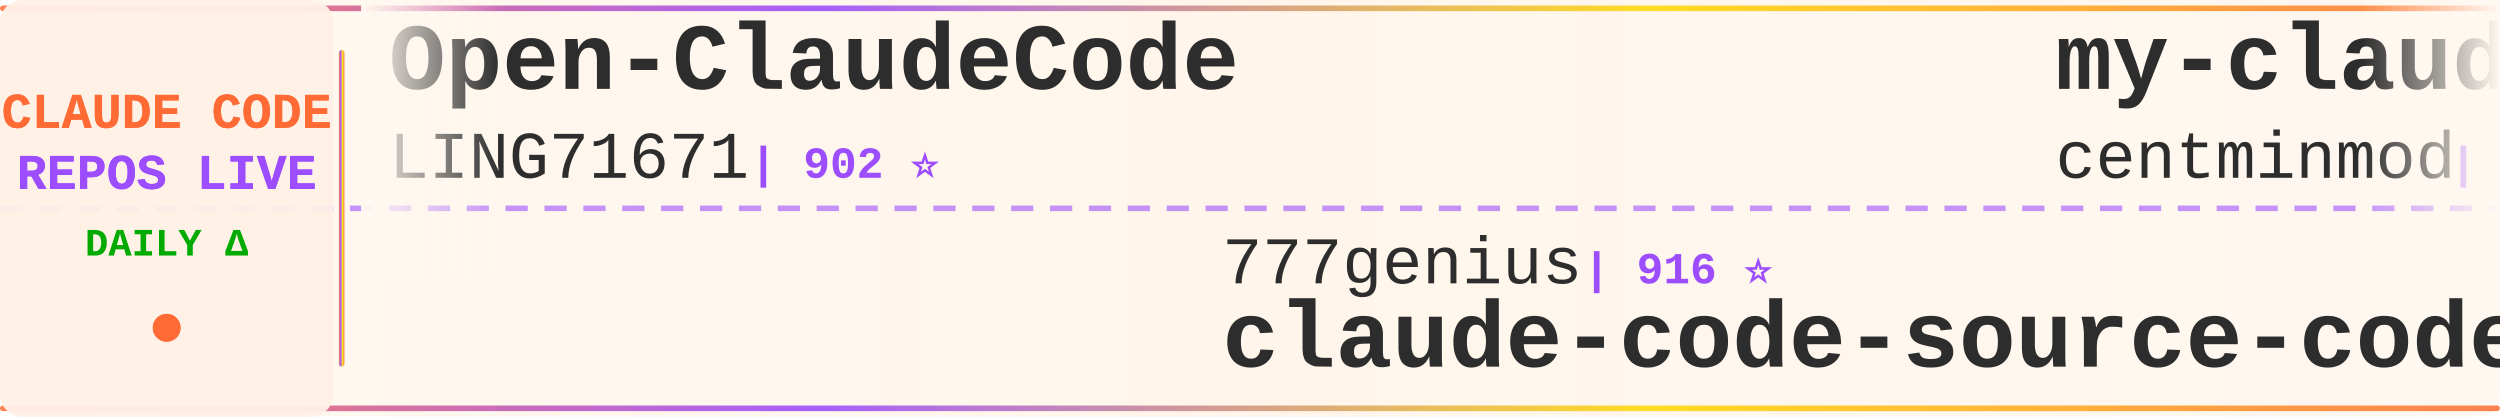
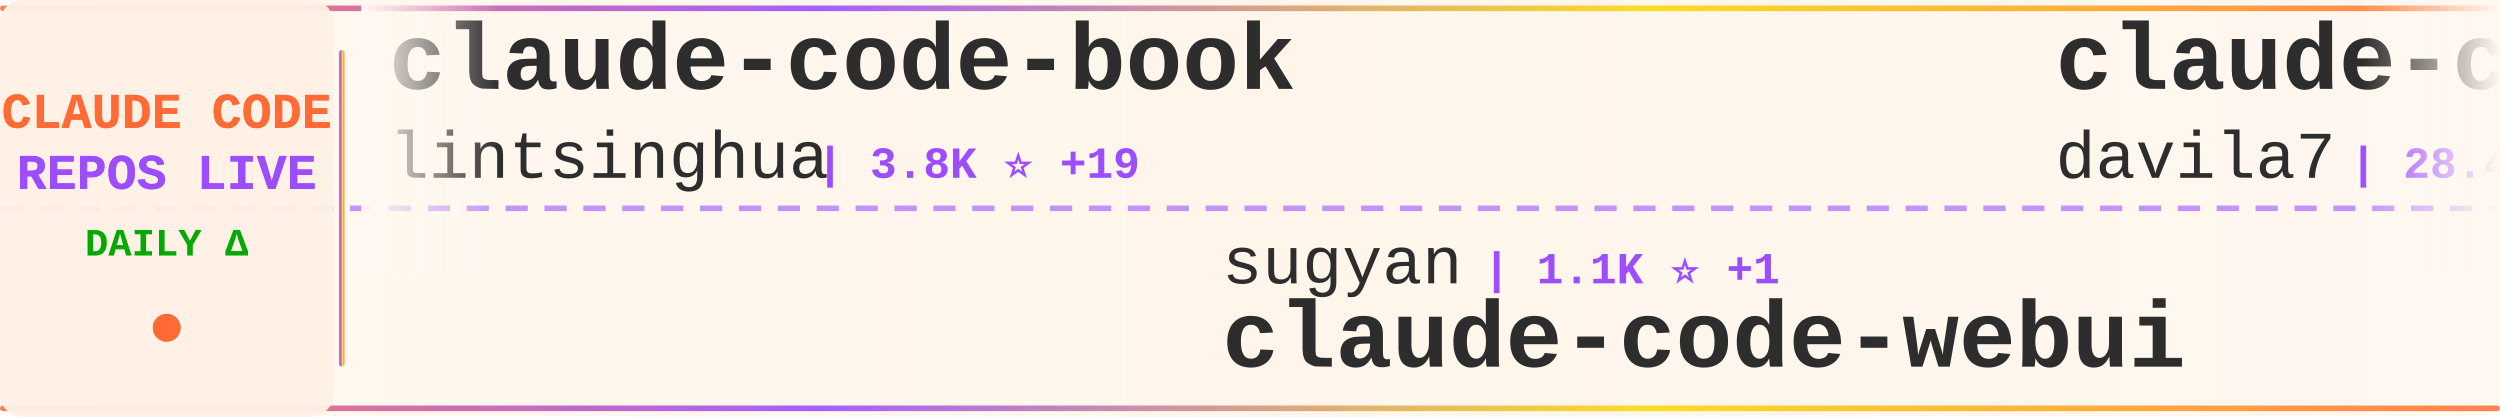
<svg xmlns="http://www.w3.org/2000/svg" width="900" height="150">
  <defs>
    <linearGradient id="tickerBg" x1="0%" y1="0%" x2="100%" y2="0%">
      <stop offset="0%" style="stop-color:#fff8f0;stop-opacity:0.98" />
      <stop offset="50%" style="stop-color:#fff5eb;stop-opacity:1" />
      <stop offset="100%" style="stop-color:#fff8f0;stop-opacity:0.98" />
    </linearGradient>
    <linearGradient id="borderGrad" x1="0%" y1="0%" x2="100%" y2="0%">
      <stop offset="0%" style="stop-color:#FF6B35;stop-opacity:0.85">
        <animate attributeName="stop-opacity" values="0.85;1;0.85" dur="2s" repeatCount="indefinite" />
      </stop>
      <stop offset="33%" style="stop-color:#9C4EFF;stop-opacity:0.9">
        <animate attributeName="stop-opacity" values="0.9;1;0.9" dur="2.2s" repeatCount="indefinite" />
      </stop>
      <stop offset="66%" style="stop-color:#FFD700;stop-opacity:0.85">
        <animate attributeName="stop-opacity" values="0.85;1;0.85" dur="1.8s" repeatCount="indefinite" />
      </stop>
      <stop offset="100%" style="stop-color:#FF6B35;stop-opacity:0.85">
        <animate attributeName="stop-opacity" values="0.85;1;0.85" dur="2s" repeatCount="indefinite" />
      </stop>
    </linearGradient>
    <filter id="textGlow">
      <feGaussianBlur stdDeviation="0.15" result="coloredBlur" />
      <feMerge>
        <feMergeNode in="coloredBlur" />
        <feMergeNode in="SourceGraphic" />
      </feMerge>
    </filter>
    <filter id="metricGlow">
      <feGaussianBlur stdDeviation="0.2" result="coloredBlur" />
      <feMerge>
        <feMergeNode in="coloredBlur" />
        <feMergeNode in="SourceGraphic" />
      </feMerge>
    </filter>
    <linearGradient id="leftFade" x1="0%" y1="0%" x2="100%" y2="0%">
      <stop offset="0%" style="stop-color:#fff8f0;stop-opacity:1" />
      <stop offset="100%" style="stop-color:#fff8f0;stop-opacity:0" />
    </linearGradient>
    <linearGradient id="rightFade" x1="0%" y1="0%" x2="100%" y2="0%">
      <stop offset="0%" style="stop-color:#fff8f0;stop-opacity:0" />
      <stop offset="100%" style="stop-color:#fff8f0;stop-opacity:1" />
    </linearGradient>
  </defs>
  <rect width="900" height="150" fill="url(#tickerBg)" rx="8" />
  <rect x="0" y="2" width="900" height="2" fill="url(#borderGrad)" rx="1" />
  <rect x="0" y="146" width="900" height="2" fill="url(#borderGrad)" rx="1" />
  <line x1="0" y1="75" x2="900" y2="75" stroke="#9C4EFF" stroke-width="2" stroke-dasharray="8 6" opacity="0.6" />
  <rect x="0" y="0" width="120" height="150" fill="#fff0e6" opacity="0.95" rx="8" />
  <text x="60" y="46" font-family="'Courier New', monospace" font-size="18" font-weight="bold" fill="#FF6B35" text-anchor="middle" filter="url(#textGlow)">
    CLAUDE CODE
  </text>
  <text x="60" y="68" font-family="'Courier New', monospace" font-size="18" font-weight="bold" fill="#9C4EFF" text-anchor="middle" filter="url(#textGlow)">
    REPOS LIVE
  </text>
  <text x="60" y="92" font-family="'Courier New', monospace" font-size="14" font-weight="bold" fill="#00aa00" text-anchor="middle">
    DAILY Δ
  </text>
  <circle cx="60" cy="118" r="5" fill="#FF6B35" filter="url(#metricGlow)">
    <animate attributeName="r" values="4;6;4" dur="1.5s" repeatCount="indefinite" />
    <animate attributeName="opacity" values="0.6;1;0.6" dur="1.5s" repeatCount="indefinite" />
  </circle>
  <rect x="122" y="18" width="2" height="114" fill="url(#borderGrad)" rx="1" />
  <clipPath id="tickerClip">
    <rect x="130" y="0" width="770" height="150" />
  </clipPath>
  <g clip-path="url(#tickerClip)">
    <g id="tickerItems">
      <animateTransform attributeName="transform" attributeType="XML" type="translate" from="0 0" to="-3000 0" dur="54s" repeatCount="indefinite" />
      <g transform="translate(0, 0)">
-         <text x="140" y="32" font-family="'Courier New', monospace" font-size="34" font-weight="bold" fill="#2d2d2d">Open-ClaudeCode</text>
-         <text x="140" y="64" font-family="'Courier New', monospace" font-size="24" font-weight="normal" fill="#2d2d2d" opacity="1.0">LING71671</text>
-         <text x="270" y="64" font-family="'Courier New', monospace" font-size="16" font-weight="bold" fill="#9C4EFF"> | 902 ⭐</text>
+         <text x="140" y="32" font-family="'Courier New', monospace" font-size="34" font-weight="bold" fill="#2d2d2d">claude-code-book</text>
+         <text x="140" y="64" font-family="'Courier New', monospace" font-size="24" font-weight="normal" fill="#2d2d2d" opacity="1.0">lintsinghua</text>
+         <text x="294" y="64" font-family="'Courier New', monospace" font-size="16" font-weight="bold" fill="#9C4EFF"> | 3.8K ⭐ +19</text>
      </g>
      <g transform="translate(300, 0)">
-         <text x="140" y="102" font-family="'Courier New', monospace" font-size="24" font-weight="normal" fill="#2d2d2d" opacity="1.0">777genius</text>
-         <text x="270" y="102" font-family="'Courier New', monospace" font-size="16" font-weight="bold" fill="#9C4EFF"> | 916 ⭐</text>
-         <text x="140" y="132" font-family="'Courier New', monospace" font-size="34" font-weight="bold" fill="#2d2d2d">claude-code-source-code</text>
+         <text x="140" y="102" font-family="'Courier New', monospace" font-size="24" font-weight="normal" fill="#2d2d2d" opacity="1.0">sugyan</text>
+         <text x="234" y="102" font-family="'Courier New', monospace" font-size="16" font-weight="bold" fill="#9C4EFF"> | 1.1K ⭐ +1</text>
+         <text x="140" y="132" font-family="'Courier New', monospace" font-size="34" font-weight="bold" fill="#2d2d2d">claude-code-webui</text>
      </g>
      <g transform="translate(600, 0)">
-         <text x="140" y="32" font-family="'Courier New', monospace" font-size="34" font-weight="bold" fill="#2d2d2d">my-claude-code-setup</text>
-         <text x="140" y="64" font-family="'Courier New', monospace" font-size="24" font-weight="normal" fill="#2d2d2d" opacity="1.0">centminmod</text>
-         <text x="282" y="64" font-family="'Courier New', monospace" font-size="16" font-weight="bold" fill="#9C4EFF"> | 2.4K ⭐ +3</text>
+         <text x="140" y="32" font-family="'Courier New', monospace" font-size="34" font-weight="bold" fill="#2d2d2d">claude-code-templates</text>
+         <text x="140" y="64" font-family="'Courier New', monospace" font-size="24" font-weight="normal" fill="#2d2d2d" opacity="1.0">davila7</text>
+         <text x="246" y="64" font-family="'Courier New', monospace" font-size="16" font-weight="bold" fill="#9C4EFF"> | 28.4K ⭐ +19</text>
      </g>
      <g transform="translate(900, 0)">
-         <text x="140" y="102" font-family="'Courier New', monospace" font-size="24" font-weight="normal" fill="#2d2d2d" opacity="1.0">kodu-ai</text>
-         <text x="246" y="102" font-family="'Courier New', monospace" font-size="16" font-weight="bold" fill="#9C4EFF"> | 5.3K ⭐</text>
-         <text x="140" y="132" font-family="'Courier New', monospace" font-size="34" font-weight="bold" fill="#2d2d2d">claude-coder</text>
+         <text x="140" y="102" font-family="'Courier New', monospace" font-size="24" font-weight="normal" fill="#2d2d2d" opacity="1.0">frankbria</text>
+         <text x="270" y="102" font-family="'Courier New', monospace" font-size="16" font-weight="bold" fill="#9C4EFF"> | 9.5K ⭐ +7</text>
+         <text x="140" y="132" font-family="'Courier New', monospace" font-size="34" font-weight="bold" fill="#2d2d2d">ralph-claude-code</text>
      </g>
      <g transform="translate(1200, 0)">
-         <text x="140" y="32" font-family="'Courier New', monospace" font-size="34" font-weight="bold" fill="#2d2d2d">Claude-code</text>
-         <text x="140" y="64" font-family="'Courier New', monospace" font-size="24" font-weight="normal" fill="#2d2d2d" opacity="1.0">zstmfhy</text>
-         <text x="246" y="64" font-family="'Courier New', monospace" font-size="16" font-weight="bold" fill="#9C4EFF"> | 190 ⭐</text>
+         <text x="140" y="32" font-family="'Courier New', monospace" font-size="34" font-weight="bold" fill="#2d2d2d">Claude-Code-Usage-Monito...</text>
+         <text x="140" y="64" font-family="'Courier New', monospace" font-size="24" font-weight="normal" fill="#2d2d2d" opacity="1.0">Maciek-roboblog</text>
+         <text x="342" y="64" font-family="'Courier New', monospace" font-size="16" font-weight="bold" fill="#9C4EFF"> | 8.3K ⭐ +12</text>
      </g>
      <g transform="translate(1500, 0)">
-         <text x="140" y="102" font-family="'Courier New', monospace" font-size="24" font-weight="normal" fill="#2d2d2d" opacity="1.0">Chachamaru127</text>
-         <text x="318" y="102" font-family="'Courier New', monospace" font-size="16" font-weight="bold" fill="#9C4EFF"> | 2.9K ⭐ +7</text>
-         <text x="140" y="132" font-family="'Courier New', monospace" font-size="34" font-weight="bold" fill="#2d2d2d">claude-code-harness</text>
+         <text x="140" y="102" font-family="'Courier New', monospace" font-size="24" font-weight="normal" fill="#2d2d2d" opacity="1.0">KPR111</text>
+         <text x="234" y="102" font-family="'Courier New', monospace" font-size="16" font-weight="bold" fill="#9C4EFF"> | 18 ⭐</text>
+         <text x="140" y="132" font-family="'Courier New', monospace" font-size="34" font-weight="bold" fill="#2d2d2d">Claude-Code</text>
      </g>
      <g transform="translate(1800, 0)">
-         <text x="140" y="32" font-family="'Courier New', monospace" font-size="34" font-weight="bold" fill="#2d2d2d">claude-code-proxy</text>
-         <text x="140" y="64" font-family="'Courier New', monospace" font-size="24" font-weight="normal" fill="#2d2d2d" opacity="1.0">1rgs</text>
-         <text x="210" y="64" font-family="'Courier New', monospace" font-size="16" font-weight="bold" fill="#9C4EFF"> | 3.7K ⭐ +4</text>
+         <text x="140" y="32" font-family="'Courier New', monospace" font-size="34" font-weight="bold" fill="#2d2d2d">Auto-claude-code-researc...</text>
+         <text x="140" y="64" font-family="'Courier New', monospace" font-size="24" font-weight="normal" fill="#2d2d2d" opacity="1.0">wanshuiyin</text>
+         <text x="282" y="64" font-family="'Courier New', monospace" font-size="16" font-weight="bold" fill="#9C4EFF"> | 12.8K ⭐ +43</text>
      </g>
      <g transform="translate(2100, 0)">
+         <text x="140" y="102" font-family="'Courier New', monospace" font-size="24" font-weight="normal" fill="#2d2d2d" opacity="1.0">FlorianBruniaux</text>
+         <text x="342" y="102" font-family="'Courier New', monospace" font-size="16" font-weight="bold" fill="#9C4EFF"> | 5.3K ⭐ +11</text>
+         <text x="140" y="132" font-family="'Courier New', monospace" font-size="34" font-weight="bold" fill="#2d2d2d">claude-code-ultimate-gui...</text>
+       </g>
+       <g transform="translate(2400, 0)">
+         <text x="140" y="32" font-family="'Courier New', monospace" font-size="34" font-weight="bold" fill="#2d2d2d">claude-code-cli</text>
+         <text x="140" y="64" font-family="'Courier New', monospace" font-size="24" font-weight="normal" fill="#2d2d2d" opacity="1.0">huangserva</text>
+         <text x="282" y="64" font-family="'Courier New', monospace" font-size="16" font-weight="bold" fill="#9C4EFF"> | 612 ⭐</text>
+       </g>
+       <g transform="translate(2700, 0)">
        <text x="140" y="102" font-family="'Courier New', monospace" font-size="24" font-weight="normal" fill="#2d2d2d" opacity="1.0">feiskyer</text>
        <text x="258" y="102" font-family="'Courier New', monospace" font-size="16" font-weight="bold" fill="#9C4EFF"> | 1.6K ⭐ +1</text>
        <text x="140" y="132" font-family="'Courier New', monospace" font-size="34" font-weight="bold" fill="#2d2d2d">claude-code-settings</text>
      </g>
-       <g transform="translate(2400, 0)">
-         <text x="140" y="32" font-family="'Courier New', monospace" font-size="34" font-weight="bold" fill="#2d2d2d">claude-code-proxy</text>
-         <text x="140" y="64" font-family="'Courier New', monospace" font-size="24" font-weight="normal" fill="#2d2d2d" opacity="1.0">fuergaosi233</text>
-         <text x="306" y="64" font-family="'Courier New', monospace" font-size="16" font-weight="bold" fill="#9C4EFF"> | 2.7K ⭐ +6</text>
-       </g>
-       <g transform="translate(2700, 0)">
-         <text x="140" y="102" font-family="'Courier New', monospace" font-size="24" font-weight="normal" fill="#2d2d2d" opacity="1.0">rohitg00</text>
-         <text x="258" y="102" font-family="'Courier New', monospace" font-size="16" font-weight="bold" fill="#9C4EFF"> | 2.2K ⭐ +9</text>
-         <text x="140" y="132" font-family="'Courier New', monospace" font-size="34" font-weight="bold" fill="#2d2d2d">awesome-claude-code-tool...</text>
-       </g>
      <g transform="translate(3000, 0)">
-         <text x="140" y="32" font-family="'Courier New', monospace" font-size="34" font-weight="bold" fill="#2d2d2d">Open-ClaudeCode</text>
-         <text x="140" y="64" font-family="'Courier New', monospace" font-size="24" font-weight="normal" fill="#2d2d2d" opacity="1.0">LING71671</text>
-         <text x="270" y="64" font-family="'Courier New', monospace" font-size="16" font-weight="bold" fill="#9C4EFF"> | 902 ⭐</text>
+         <text x="140" y="32" font-family="'Courier New', monospace" font-size="34" font-weight="bold" fill="#2d2d2d">claude-code-book</text>
+         <text x="140" y="64" font-family="'Courier New', monospace" font-size="24" font-weight="normal" fill="#2d2d2d" opacity="1.0">lintsinghua</text>
+         <text x="294" y="64" font-family="'Courier New', monospace" font-size="16" font-weight="bold" fill="#9C4EFF"> | 3.8K ⭐ +19</text>
      </g>
      <g transform="translate(3300, 0)">
-         <text x="140" y="102" font-family="'Courier New', monospace" font-size="24" font-weight="normal" fill="#2d2d2d" opacity="1.0">777genius</text>
-         <text x="270" y="102" font-family="'Courier New', monospace" font-size="16" font-weight="bold" fill="#9C4EFF"> | 916 ⭐</text>
-         <text x="140" y="132" font-family="'Courier New', monospace" font-size="34" font-weight="bold" fill="#2d2d2d">claude-code-source-code</text>
+         <text x="140" y="102" font-family="'Courier New', monospace" font-size="24" font-weight="normal" fill="#2d2d2d" opacity="1.0">sugyan</text>
+         <text x="234" y="102" font-family="'Courier New', monospace" font-size="16" font-weight="bold" fill="#9C4EFF"> | 1.1K ⭐ +1</text>
+         <text x="140" y="132" font-family="'Courier New', monospace" font-size="34" font-weight="bold" fill="#2d2d2d">claude-code-webui</text>
      </g>
      <g transform="translate(3600, 0)">
-         <text x="140" y="32" font-family="'Courier New', monospace" font-size="34" font-weight="bold" fill="#2d2d2d">my-claude-code-setup</text>
-         <text x="140" y="64" font-family="'Courier New', monospace" font-size="24" font-weight="normal" fill="#2d2d2d" opacity="1.0">centminmod</text>
-         <text x="282" y="64" font-family="'Courier New', monospace" font-size="16" font-weight="bold" fill="#9C4EFF"> | 2.4K ⭐ +3</text>
+         <text x="140" y="32" font-family="'Courier New', monospace" font-size="34" font-weight="bold" fill="#2d2d2d">claude-code-templates</text>
+         <text x="140" y="64" font-family="'Courier New', monospace" font-size="24" font-weight="normal" fill="#2d2d2d" opacity="1.0">davila7</text>
+         <text x="246" y="64" font-family="'Courier New', monospace" font-size="16" font-weight="bold" fill="#9C4EFF"> | 28.4K ⭐ +19</text>
      </g>
      <g transform="translate(3900, 0)">
-         <text x="140" y="102" font-family="'Courier New', monospace" font-size="24" font-weight="normal" fill="#2d2d2d" opacity="1.0">kodu-ai</text>
-         <text x="246" y="102" font-family="'Courier New', monospace" font-size="16" font-weight="bold" fill="#9C4EFF"> | 5.3K ⭐</text>
-         <text x="140" y="132" font-family="'Courier New', monospace" font-size="34" font-weight="bold" fill="#2d2d2d">claude-coder</text>
+         <text x="140" y="102" font-family="'Courier New', monospace" font-size="24" font-weight="normal" fill="#2d2d2d" opacity="1.0">frankbria</text>
+         <text x="270" y="102" font-family="'Courier New', monospace" font-size="16" font-weight="bold" fill="#9C4EFF"> | 9.5K ⭐ +7</text>
+         <text x="140" y="132" font-family="'Courier New', monospace" font-size="34" font-weight="bold" fill="#2d2d2d">ralph-claude-code</text>
      </g>
    </g>
  </g>
  <rect x="130" y="0" width="50" height="100" fill="url(#leftFade)" />
  <rect x="850" y="0" width="50" height="100" fill="url(#rightFade)" />
</svg>
